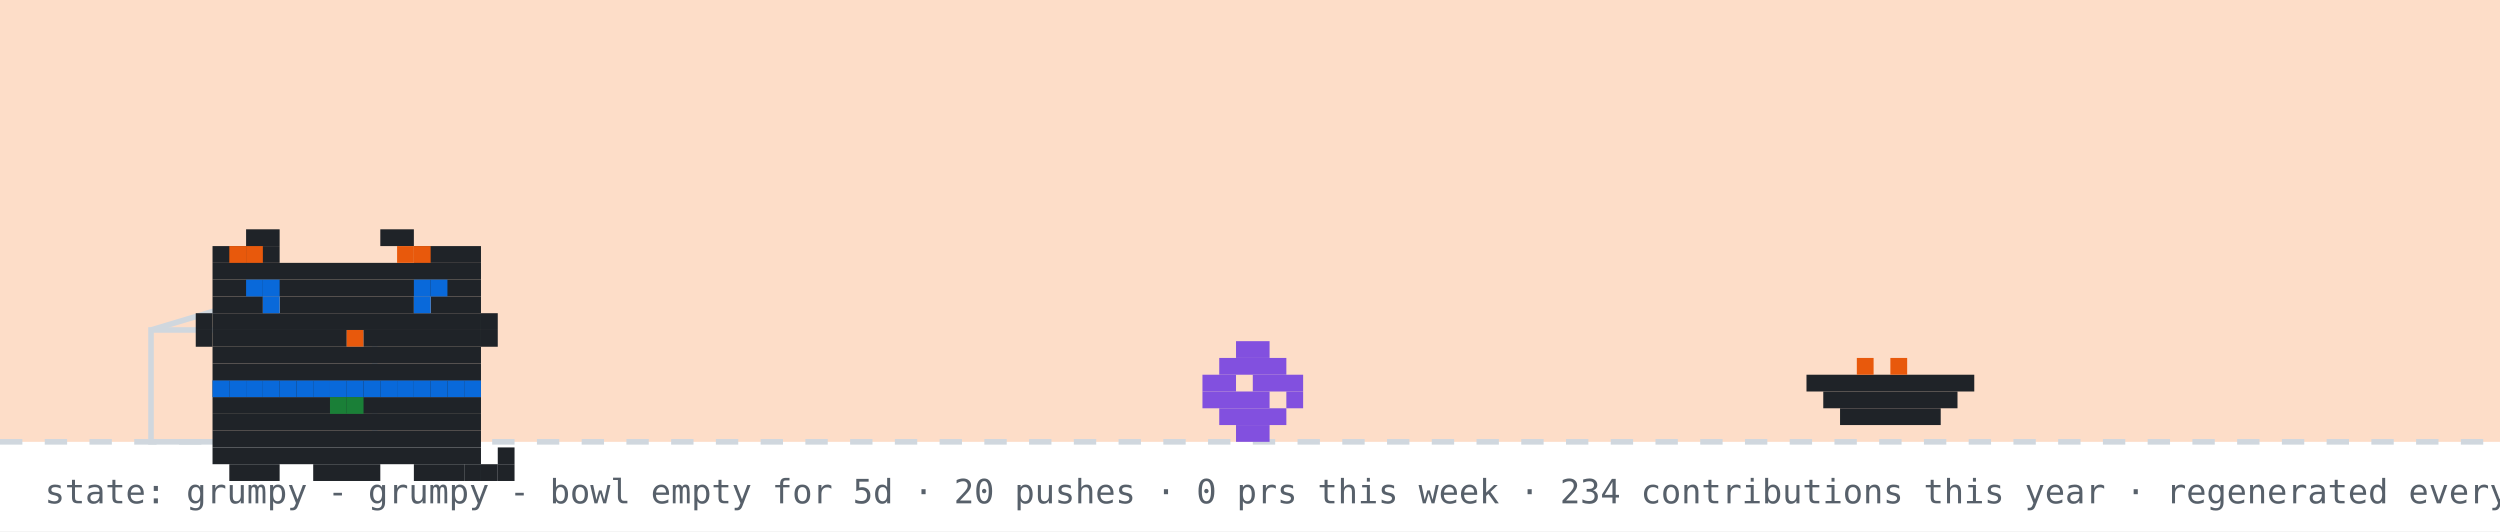
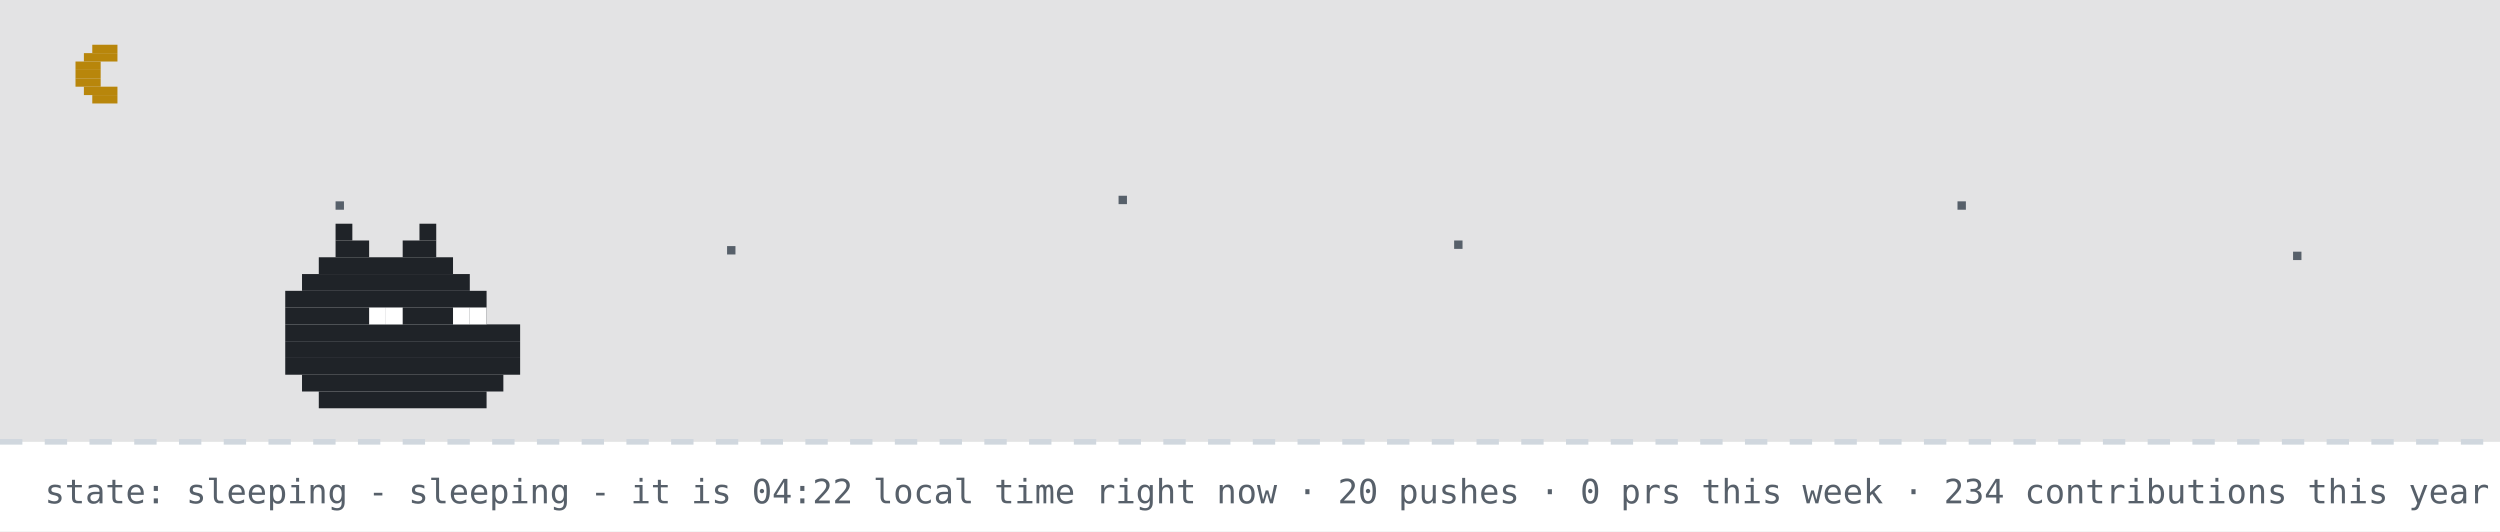
- <svg xmlns="http://www.w3.org/2000/svg" width="894" height="190" viewBox="0 0 894 190" role="img" aria-label="github pet: grumpy">
+ <svg xmlns="http://www.w3.org/2000/svg" width="894" height="190" viewBox="0 0 894 190" role="img" aria-label="github pet: sleeping">
  <rect width="894" height="190" fill="#ffffff" />
-   <rect width="894" height="158" fill="#f77825" opacity="0.25" />
+   <rect width="894" height="158" fill="#0d1117" opacity="0.12" />
+   <rect x="33" y="16" width="9" height="3" fill="#b8860b" />
+   <rect x="30" y="19" width="12" height="3" fill="#b8860b" />
+   <rect x="27" y="22" width="9" height="3" fill="#b8860b" />
+   <rect x="27" y="25" width="9" height="3" fill="#b8860b" />
+   <rect x="27" y="28" width="9" height="3" fill="#b8860b" />
+   <rect x="30" y="31" width="12" height="3" fill="#b8860b" />
+   <rect x="33" y="34" width="9" height="3" fill="#b8860b" />
+   <rect x="120" y="72" width="3" height="3" fill="#57606a">
+     <animate attributeName="opacity" values="1;0.2;1" dur="2.2s" begin="0s" repeatCount="indefinite" />
+   </rect>
+   <rect x="260" y="88" width="3" height="3" fill="#57606a">
+     <animate attributeName="opacity" values="1;0.2;1" dur="2.2s" begin="0.7s" repeatCount="indefinite" />
+   </rect>
+   <rect x="400" y="70" width="3" height="3" fill="#57606a">
+     <animate attributeName="opacity" values="1;0.2;1" dur="2.2s" begin="1.3s" repeatCount="indefinite" />
+   </rect>
+   <rect x="520" y="86" width="3" height="3" fill="#57606a">
+     <animate attributeName="opacity" values="1;0.2;1" dur="2.2s" begin="0.4s" repeatCount="indefinite" />
+   </rect>
+   <rect x="700" y="72" width="3" height="3" fill="#57606a">
+     <animate attributeName="opacity" values="1;0.2;1" dur="2.2s" begin="1.7s" repeatCount="indefinite" />
+   </rect>
+   <rect x="820" y="90" width="3" height="3" fill="#57606a">
+     <animate attributeName="opacity" values="1;0.2;1" dur="2.2s" begin="1s" repeatCount="indefinite" />
+   </rect>
  <line x1="0" y1="158" x2="894" y2="158" stroke="#d0d7de" stroke-width="2" stroke-dasharray="8 8" />
-   <rect x="54" y="118" width="80" height="40" fill="none" stroke="#d0d7de" stroke-width="2" />
-   <line x1="54" y1="118" x2="94" y2="106" stroke="#d0d7de" stroke-width="2" />
-   <g transform="translate(430,0)">
-     <g>
-       <animateTransform attributeName="transform" type="translate" values="0 0;0 0;52 -10;52 0;52 0;0 0" keyTimes="0;0.660;0.690;0.780;0.860;1" dur="32s" begin="0s" repeatCount="indefinite" />
-       <rect x="12" y="122" width="12" height="6" fill="#8250df" />
-       <rect x="6" y="128" width="24" height="6" fill="#8250df" />
-       <rect x="0" y="134" width="12" height="6" fill="#8250df" />
-       <rect x="18" y="134" width="18" height="6" fill="#8250df" />
-       <rect x="0" y="140" width="24" height="6" fill="#8250df" />
-       <rect x="30" y="140" width="6" height="6" fill="#8250df" />
-       <rect x="6" y="146" width="24" height="6" fill="#8250df" />
-       <rect x="12" y="152" width="12" height="6" fill="#8250df" />
-     </g>
-   </g>
-   <rect x="646" y="134" width="60" height="6" fill="#1f2328" />
-   <rect x="652" y="140" width="48" height="6" fill="#1f2328" />
-   <rect x="658" y="146" width="36" height="6" fill="#1f2328" />
-   <rect x="664" y="128" width="6" height="6" fill="#e8590c" />
-   <rect x="676" y="128" width="6" height="6" fill="#e8590c" />
-   <g transform="translate(64,14)">
-     <rect x="12" y="122" width="96" height="6" fill="#1f2328" />
-     <rect x="12" y="128" width="96" height="6" fill="#1f2328" />
-     <rect x="12" y="134" width="96" height="6" fill="#1f2328" />
-     <rect x="12" y="140" width="96" height="6" fill="#1f2328" />
-     <rect x="12" y="146" width="96" height="6" fill="#1f2328" />
-     <rect x="18" y="152" width="18" height="6" fill="#1f2328" />
-     <rect x="48" y="152" width="24" height="6" fill="#1f2328" />
-     <rect x="84" y="152" width="18" height="6" fill="#1f2328" />
-     <rect x="12" y="122" width="6" height="6" fill="#0969da" />
-     <rect x="18" y="122" width="6" height="6" fill="#0969da" />
-     <rect x="24" y="122" width="6" height="6" fill="#0969da" />
-     <rect x="30" y="122" width="6" height="6" fill="#0969da" />
-     <rect x="36" y="122" width="6" height="6" fill="#0969da" />
-     <rect x="42" y="122" width="6" height="6" fill="#0969da" />
-     <rect x="48" y="122" width="6" height="6" fill="#0969da" />
-     <rect x="54" y="122" width="6" height="6" fill="#0969da" />
-     <rect x="60" y="122" width="6" height="6" fill="#0969da" />
-     <rect x="66" y="122" width="6" height="6" fill="#0969da" />
-     <rect x="72" y="122" width="6" height="6" fill="#0969da" />
-     <rect x="78" y="122" width="6" height="6" fill="#0969da" />
-     <rect x="84" y="122" width="6" height="6" fill="#0969da" />
-     <rect x="90" y="122" width="6" height="6" fill="#0969da" />
-     <rect x="96" y="122" width="6" height="6" fill="#0969da" />
-     <rect x="102" y="122" width="6" height="6" fill="#0969da" />
-     <rect x="54" y="128" width="6" height="6" fill="#1a7f37" />
-     <rect x="60" y="128" width="6" height="6" fill="#1a7f37" />
-     <g>
-       <animate attributeName="opacity" values="1;0;1" keyTimes="0;0.5;1" calcMode="discrete" dur="3.2s" repeatCount="indefinite" />
-       <rect x="102" y="152" width="6" height="6" fill="#1f2328" />
-       <rect x="108" y="152" width="6" height="6" fill="#1f2328" />
-       <rect x="114" y="152" width="6" height="6" fill="#1f2328" />
-       <rect x="114" y="146" width="6" height="6" fill="#1f2328" />
-     </g>
-     <g opacity="0">
-       <animate attributeName="opacity" values="0;1;0" keyTimes="0;0.5;1" calcMode="discrete" dur="3.2s" repeatCount="indefinite" />
-       <rect x="114" y="152" width="6" height="6" fill="#1f2328" />
-       <rect x="114" y="146" width="6" height="6" fill="#1f2328" />
-       <rect x="114" y="140" width="6" height="6" fill="#1f2328" />
-       <rect x="108" y="140" width="6" height="6" fill="#1f2328" />
-     </g>
-     <g>
-       <rect x="24" y="68" width="12" height="6" fill="#1f2328" />
-       <rect x="72" y="68" width="12" height="6" fill="#1f2328" />
-       <rect x="12" y="74" width="24" height="6" fill="#1f2328" />
-       <rect x="84" y="74" width="24" height="6" fill="#1f2328" />
-       <rect x="12" y="80" width="96" height="6" fill="#1f2328" />
-       <rect x="12" y="86" width="96" height="6" fill="#1f2328" />
-       <rect x="12" y="92" width="18" height="6" fill="#1f2328" />
-       <rect x="36" y="92" width="48" height="6" fill="#1f2328" />
-       <rect x="90" y="92" width="18" height="6" fill="#1f2328" />
-       <rect x="12" y="98" width="96" height="6" fill="#1f2328" />
-       <rect x="12" y="104" width="48" height="6" fill="#1f2328" />
-       <rect x="60" y="104" width="6" height="6" fill="#e8590c" />
-       <rect x="66" y="104" width="42" height="6" fill="#1f2328" />
-       <rect x="12" y="110" width="96" height="6" fill="#1f2328" />
-       <rect x="12" y="116" width="96" height="6" fill="#1f2328" />
-       <rect x="18" y="74" width="6" height="6" fill="#e8590c" />
-       <rect x="24" y="74" width="6" height="6" fill="#e8590c" />
-       <rect x="78" y="74" width="6" height="6" fill="#e8590c" />
-       <rect x="84" y="74" width="6" height="6" fill="#e8590c" />
-       <rect x="6" y="98" width="6" height="6" fill="#1f2328" />
-       <rect x="6" y="104" width="6" height="6" fill="#1f2328" />
-       <rect x="108" y="98" width="6" height="6" fill="#1f2328" />
-       <rect x="108" y="104" width="6" height="6" fill="#1f2328" />
-       <g>
-         <animate attributeName="opacity" values="1;0;1" keyTimes="0;0.96;1" calcMode="discrete" dur="4.2s" repeatCount="indefinite" />
-         <rect x="30" y="92" width="6" height="6" fill="#0969da" />
-         <rect x="84" y="92" width="6" height="6" fill="#0969da" />
-       </g>
-       <g opacity="0">
-         <animate attributeName="opacity" values="0;1;0" keyTimes="0;0.96;1" calcMode="discrete" dur="4.2s" repeatCount="indefinite" />
-         <rect x="30" y="92" width="6" height="6" fill="#ffffff" />
-         <rect x="84" y="92" width="6" height="6" fill="#ffffff" />
-       </g>
-       <rect x="24" y="86" width="6" height="6" fill="#0969da" />
-       <rect x="30" y="86" width="6" height="6" fill="#0969da" />
-       <rect x="84" y="86" width="6" height="6" fill="#0969da" />
-       <rect x="90" y="86" width="6" height="6" fill="#0969da" />
-     </g>
-   </g>
-   <g opacity="0">
-     <animate attributeName="opacity" values="0;0;1;1;0;0" keyTimes="0;0.07;0.14;0.85;0.96;1" dur="7s" repeatCount="1" fill="freeze" />
-     <rect x="60" y="12" width="380" height="46" rx="10" fill="#d0d7de" />
-     <polygon points="110,58 130,58 118,74" fill="#d0d7de" />
-     <text x="76" y="31" font-family="monospace" font-size="13" fill="#1f2328">good evening! welcome to shubham's corner</text>
-     <text x="76" y="48" font-family="monospace" font-size="12" fill="#57606a">scroll down for projects + contact</text>
-     <polygon points="230,66 246,66 238,78" fill="#0969da">
-       <animateTransform attributeName="transform" type="translate" values="0 0;0 6;0 0" dur="0.8s" repeatCount="indefinite" />
-     </polygon>
-   </g>
-   <g opacity="0">
-     <animate attributeName="opacity" values="0;0;1;1;0;0" keyTimes="0;0.000;0.040;0.183;0.223;1" dur="18s" begin="5s" repeatCount="indefinite" />
-     <rect x="734.4" y="14" width="143.6" height="30" rx="9" fill="#d0d7de" />
-     <polygon points="760.4,44 778.4,44 767.4,54" fill="#d0d7de" />
-     <text x="745.4" y="33" font-family="monospace" font-size="12" fill="#1f2328">hacking on merix</text>
-   </g>
-   <g opacity="0">
-     <animate attributeName="opacity" values="0;0;1;1;0;0" keyTimes="0;0.250;0.290;0.433;0.473;1" dur="18s" begin="5s" repeatCount="indefinite" />
-     <rect x="711.6" y="14" width="166.4" height="30" rx="9" fill="#d0d7de" />
-     <polygon points="737.6,44 755.6,44 744.6,54" fill="#d0d7de" />
-     <text x="722.6" y="33" font-family="monospace" font-size="12" fill="#1f2328">featured projects ↓</text>
-   </g>
-   <g opacity="0">
-     <animate attributeName="opacity" values="0;0;1;1;0;0" keyTimes="0;0.500;0.540;0.683;0.723;1" dur="18s" begin="5s" repeatCount="indefinite" />
-     <rect x="696.4" y="14" width="181.6" height="30" rx="9" fill="#d0d7de" />
-     <polygon points="722.4,44 740.4,44 729.4,54" fill="#d0d7de" />
-     <text x="707.4" y="33" font-family="monospace" font-size="12" fill="#1f2328">live stats + graphs ↓</text>
-   </g>
-   <g opacity="0">
-     <animate attributeName="opacity" values="0;0;1;1;0;0" keyTimes="0;0.750;0.790;0.933;0.973;1" dur="18s" begin="5s" repeatCount="indefinite" />
-     <rect x="650.8" y="14" width="227.2" height="30" rx="9" fill="#d0d7de" />
-     <polygon points="676.8,44 694.8,44 683.8,54" fill="#d0d7de" />
-     <text x="661.8" y="33" font-family="monospace" font-size="12" fill="#1f2328">say hi: prsdx.dev@gmail.com</text>
-   </g>
-   <text x="16" y="180" font-family="monospace" font-size="12" fill="#57606a">state: grumpy - grumpy - bowl empty for 5d · 20 pushes · 0 prs this week · 234 contributions this year · regenerated every 6h · github-pet by prsdx</text>
+   <rect x="120" y="80" width="6" height="6" fill="#1f2328" />
+   <rect x="150" y="80" width="6" height="6" fill="#1f2328" />
+   <rect x="120" y="86" width="12" height="6" fill="#1f2328" />
+   <rect x="144" y="86" width="12" height="6" fill="#1f2328" />
+   <rect x="114" y="92" width="48" height="6" fill="#1f2328" />
+   <rect x="108" y="98" width="60" height="6" fill="#1f2328" />
+   <rect x="102" y="104" width="72" height="6" fill="#1f2328" />
+   <rect x="102" y="110" width="72" height="6" fill="#1f2328" />
+   <rect x="102" y="116" width="84" height="6" fill="#1f2328" />
+   <rect x="102" y="122" width="84" height="6" fill="#1f2328" />
+   <rect x="102" y="128" width="84" height="6" fill="#1f2328" />
+   <rect x="108" y="134" width="72" height="6" fill="#1f2328" />
+   <rect x="114" y="140" width="60" height="6" fill="#1f2328" />
+   <rect x="132" y="110" width="6" height="6" fill="#ffffff" />
+   <rect x="138" y="110" width="6" height="6" fill="#ffffff" />
+   <rect x="162" y="110" width="6" height="6" fill="#ffffff" />
+   <rect x="168" y="110" width="6" height="6" fill="#ffffff" />
+   <text x="170" y="80" font-family="monospace" font-size="12" fill="#0969da" opacity="0">z<animateTransform attributeName="transform" type="translate" values="0 0;8 -26" dur="3s" begin="0s" repeatCount="indefinite" />
+     <animate attributeName="opacity" values="0;1;1;0" keyTimes="0;0.25;0.75;1" dur="3s" begin="0s" repeatCount="indefinite" />
+   </text>
+   <text x="184" y="80" font-family="monospace" font-size="15" fill="#0969da" opacity="0">z<animateTransform attributeName="transform" type="translate" values="0 0;8 -26" dur="3s" begin="1s" repeatCount="indefinite" />
+     <animate attributeName="opacity" values="0;1;1;0" keyTimes="0;0.25;0.75;1" dur="3s" begin="1s" repeatCount="indefinite" />
+   </text>
+   <text x="200" y="80" font-family="monospace" font-size="18" fill="#0969da" opacity="0">z<animateTransform attributeName="transform" type="translate" values="0 0;8 -26" dur="3s" begin="2s" repeatCount="indefinite" />
+     <animate attributeName="opacity" values="0;1;1;0" keyTimes="0;0.25;0.75;1" dur="3s" begin="2s" repeatCount="indefinite" />
+   </text>
+   <text x="16" y="180" font-family="monospace" font-size="12" fill="#57606a">state: sleeping - sleeping - it is 04:22 local time right now · 20 pushes · 0 prs this week · 234 contributions this year · regenerated every 6h · github-pet by prsdx</text>
</svg>
